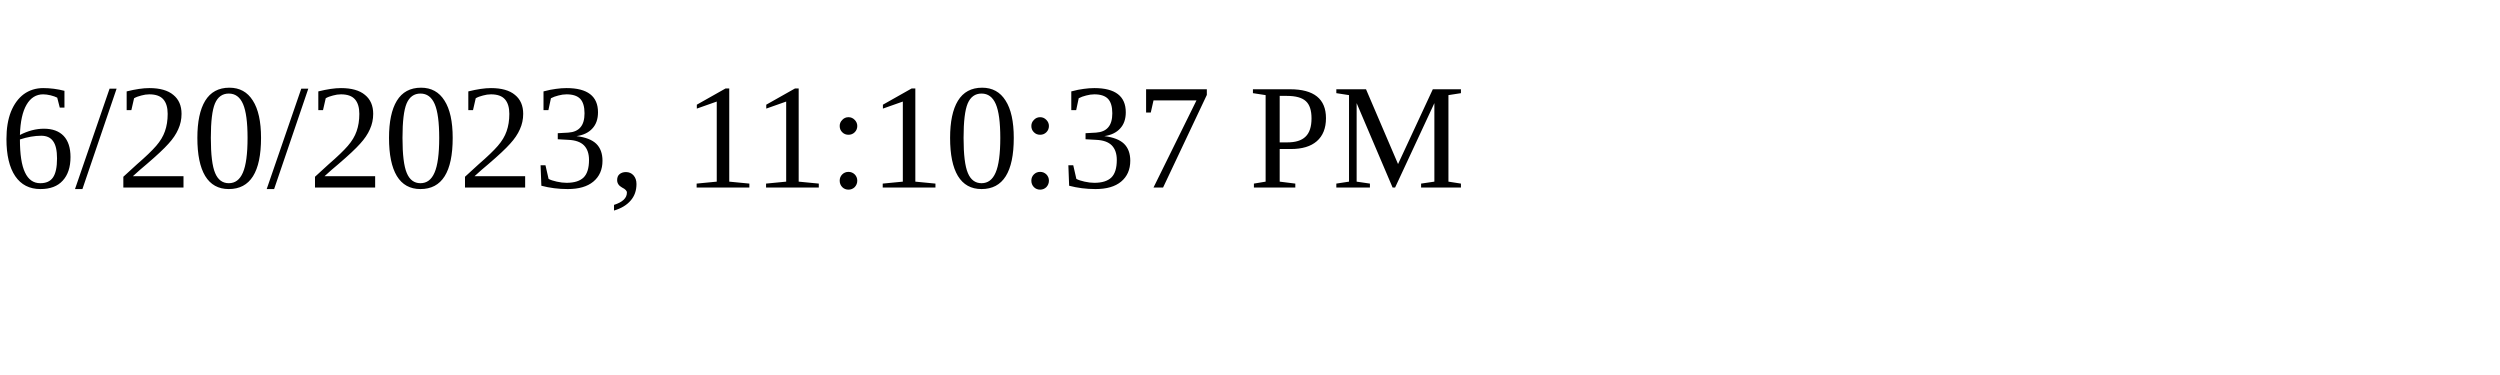
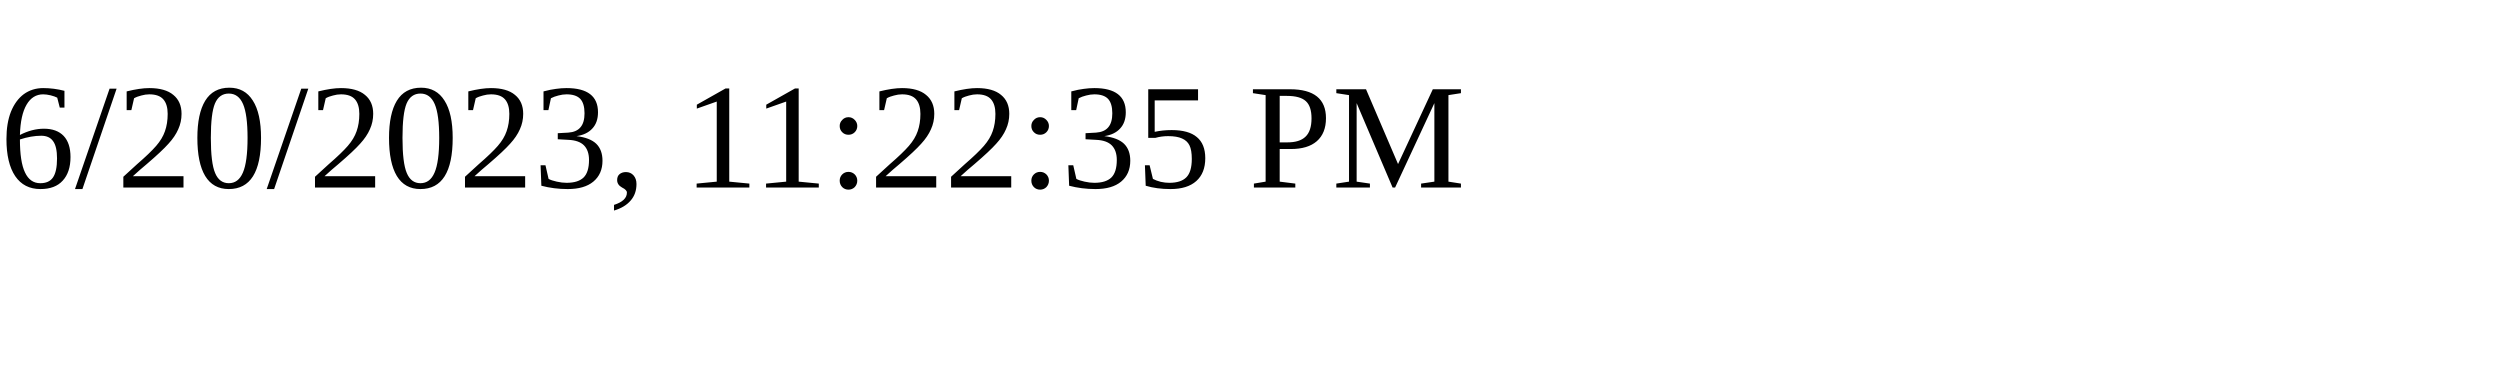
<svg xmlns="http://www.w3.org/2000/svg" height="30" width="200">
-   <text x="0" y="15">6/20/2023, 11:10:37 PM</text>
+   <text x="0" y="15">6/20/2023, 11:22:35 PM</text>
</svg>
